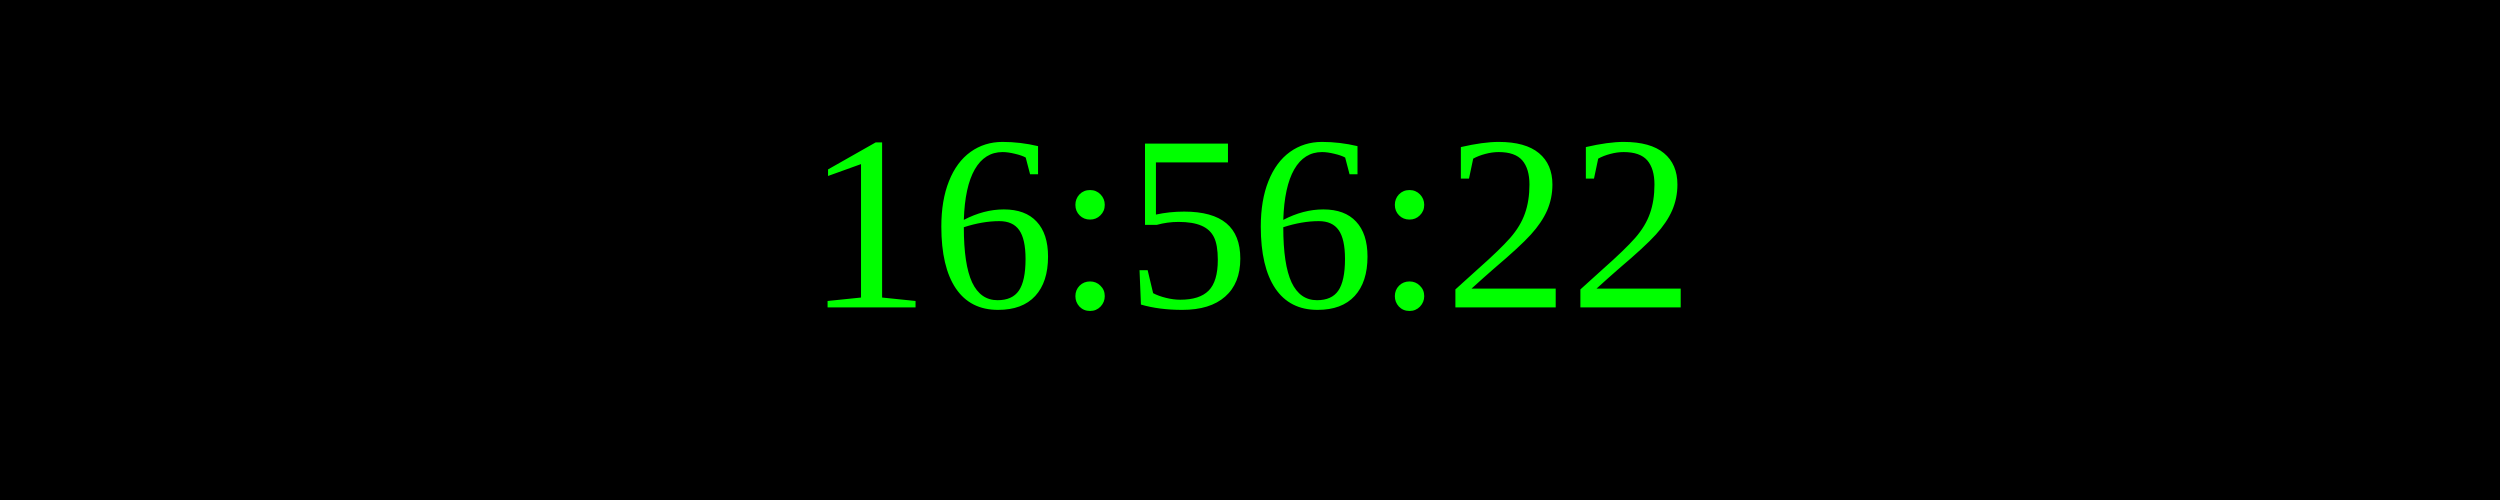
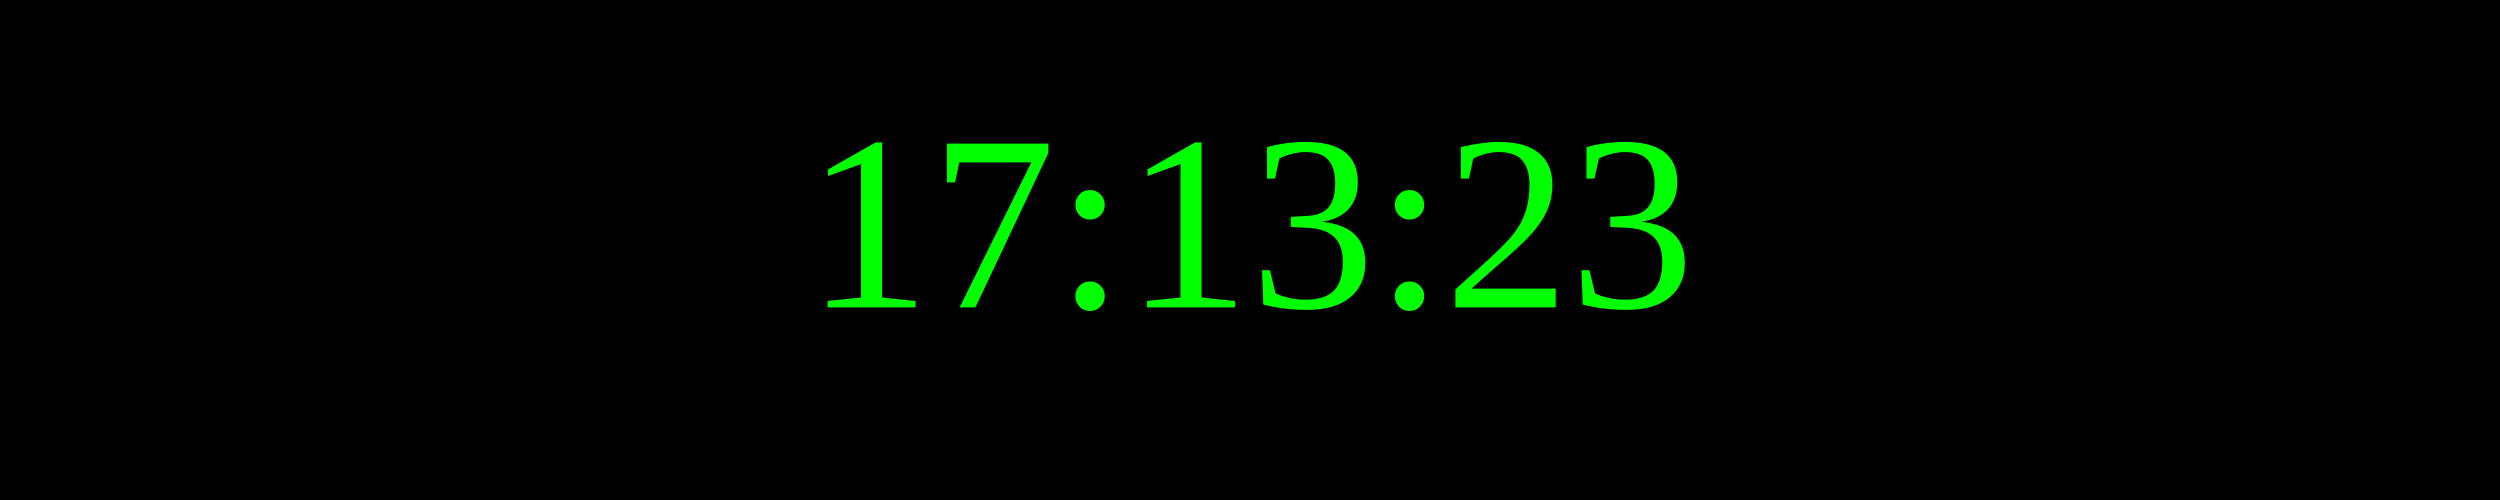
<svg xmlns="http://www.w3.org/2000/svg" width="250" height="50">
  <rect width="100%" height="100%" fill="black" />
  <text x="50%" y="50%" font-size="25" fill="lime" text-anchor="middle" dominant-baseline="middle">
- 16:56:22
+ 17:13:23
</text>
</svg>
